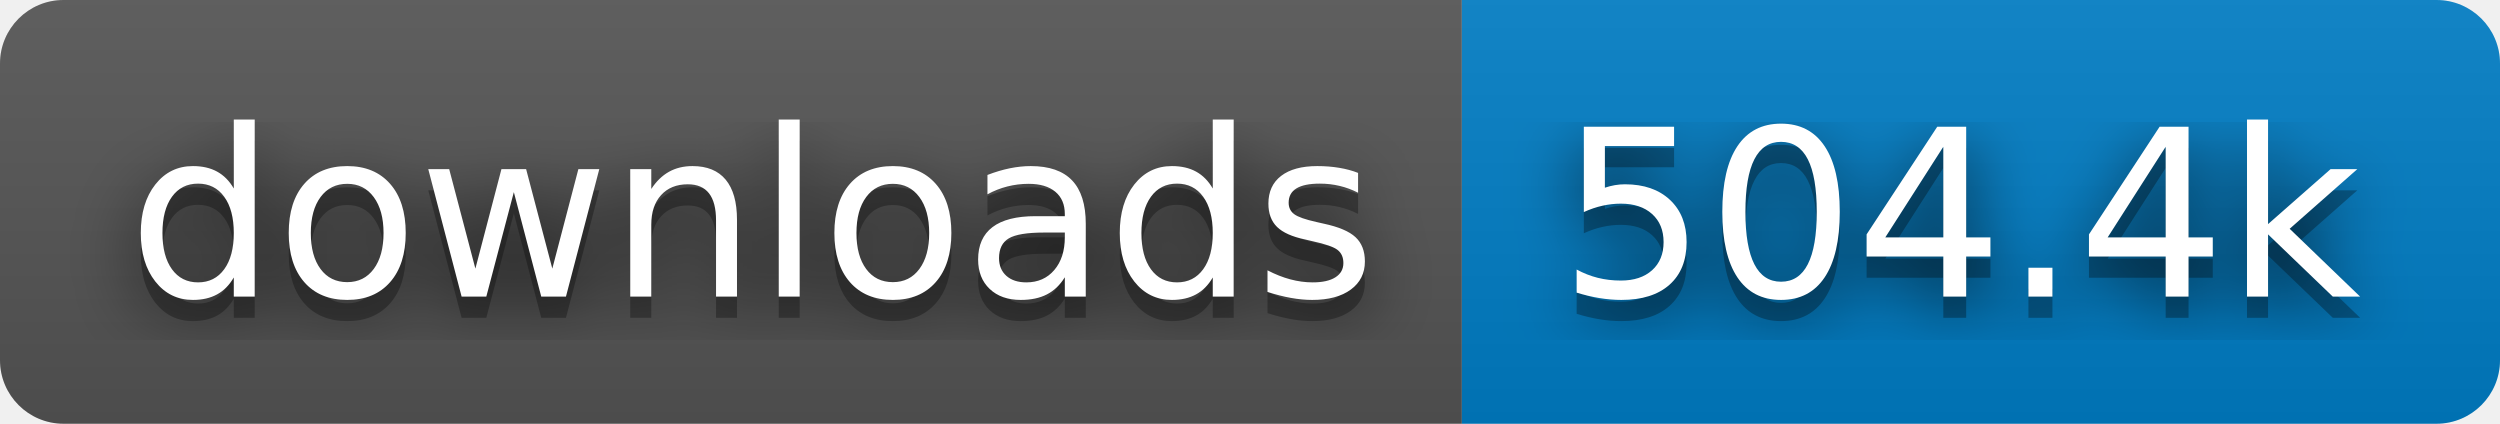
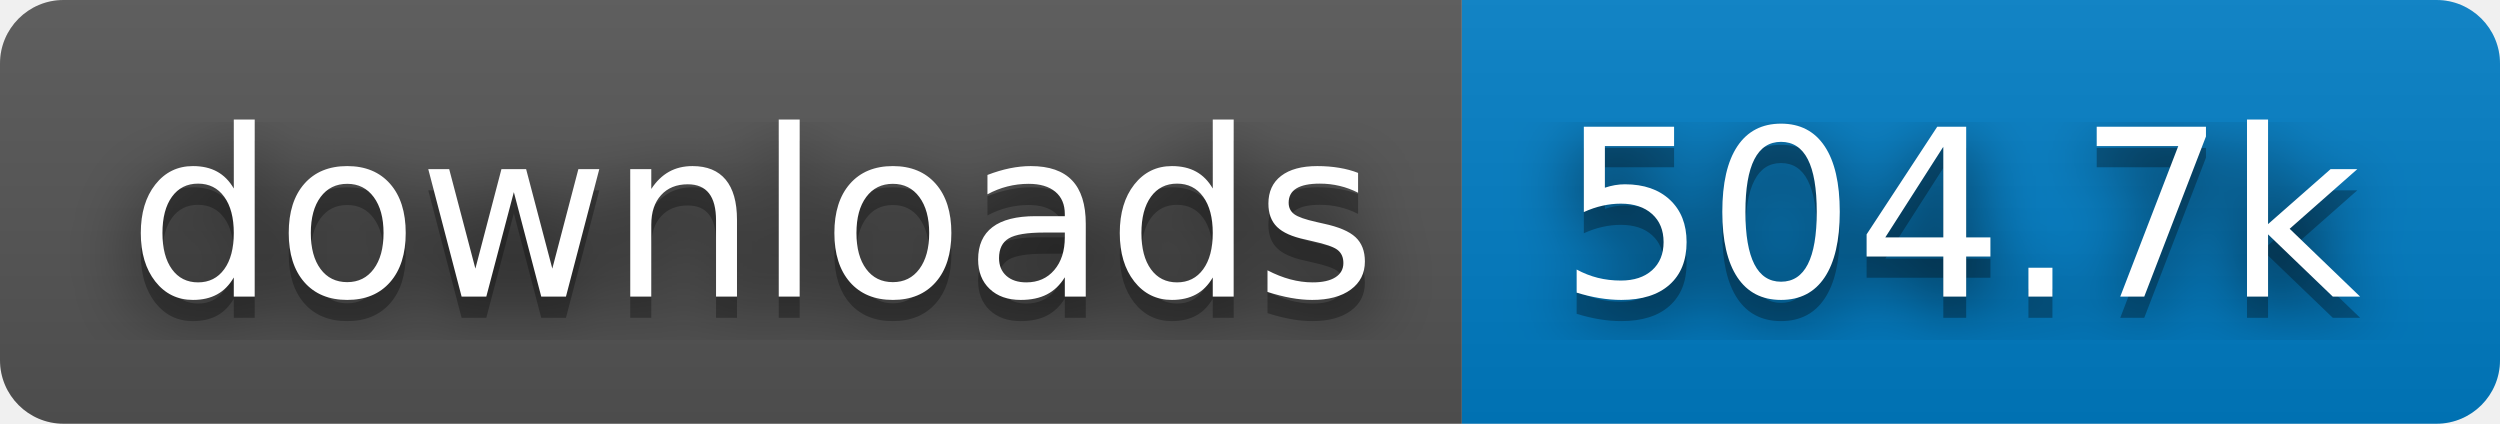
- <svg xmlns="http://www.w3.org/2000/svg" width="118" height="20" role="img" aria-label="downloads: 504.4k">
+ <svg xmlns="http://www.w3.org/2000/svg" width="118" height="20" role="img" aria-label="downloads: 504.7k">
  <filter id="blur">
    <feGaussianBlur stdDeviation="16" />
  </filter>
  <linearGradient id="s" x2="0" y2="100%">
    <stop offset="0" stop-color="#bbb" stop-opacity=".1" />
    <stop offset="1" stop-opacity=".1" />
  </linearGradient>
  <clipPath id="r">
    <rect width="118" height="20" rx="3" />
  </clipPath>
  <g clip-path="url(#r)">
    <rect width="69" height="20" fill="#555" />
    <rect x="69" width="49" height="20" fill="#007ec6" />
    <rect width="118" height="20" fill="url(#s)" />
  </g>
  <g fill="#fff" text-anchor="middle" font-family="Verdana,Geneva,DejaVu Sans,sans-serif" text-rendering="geometricPrecision" font-size="110">
    <g transform="scale(.1)">
      <g aria-hidden="true" fill="#010101">
        <text x="355" y="150" fill-opacity=".8" filter="url(#blur)" textLength="590">downloads</text>
        <text x="355" y="150" fill-opacity=".3" textLength="590">downloads</text>
      </g>
      <text x="355" y="140" textLength="590">downloads</text>
    </g>
    <g transform="scale(.1)">
      <g aria-hidden="true" fill="#010101">
-         <text x="925" y="150" fill-opacity=".8" filter="url(#blur)" textLength="390">504.4k</text>
-         <text x="925" y="150" fill-opacity=".3" textLength="390">504.4k</text>
+         <text x="925" y="150" fill-opacity=".8" filter="url(#blur)" textLength="390">504.7k</text>
+         <text x="925" y="150" fill-opacity=".3" textLength="390">504.7k</text>
      </g>
-       <text x="925" y="140" textLength="390">504.4k</text>
+       <text x="925" y="140" textLength="390">504.7k</text>
    </g>
  </g>
</svg>
